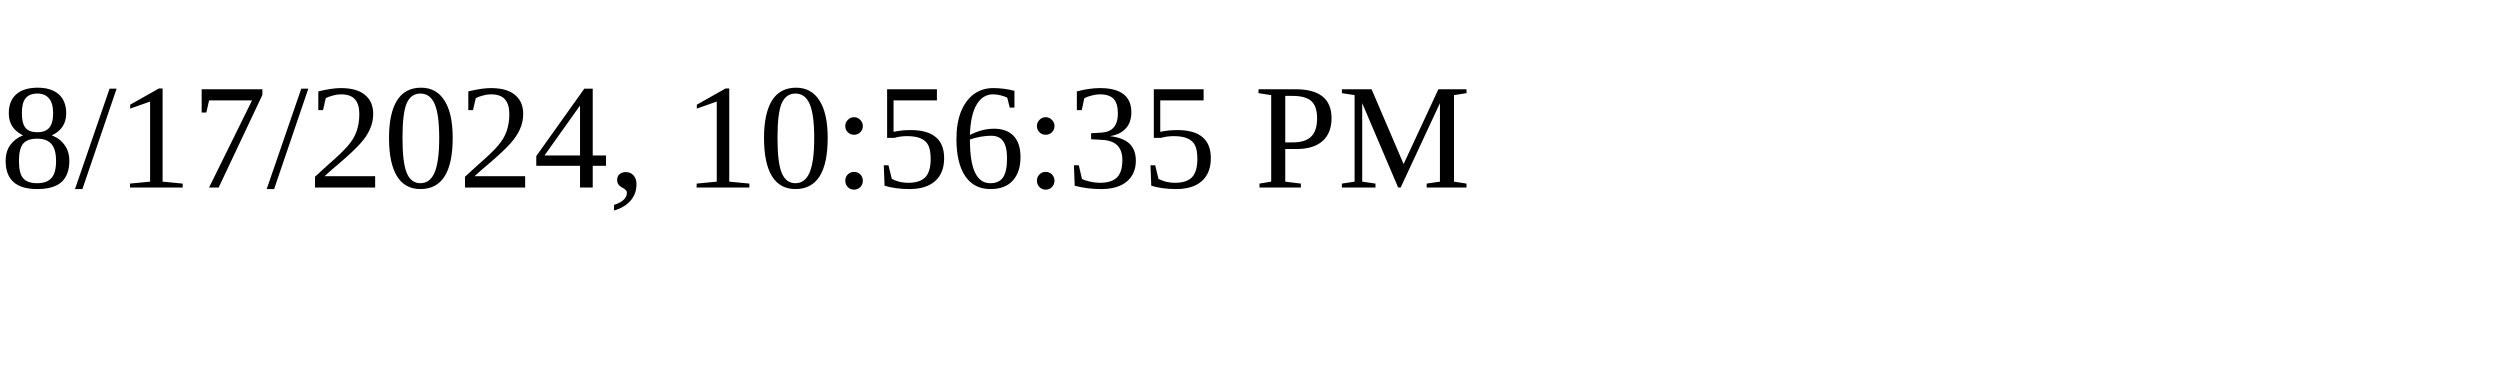
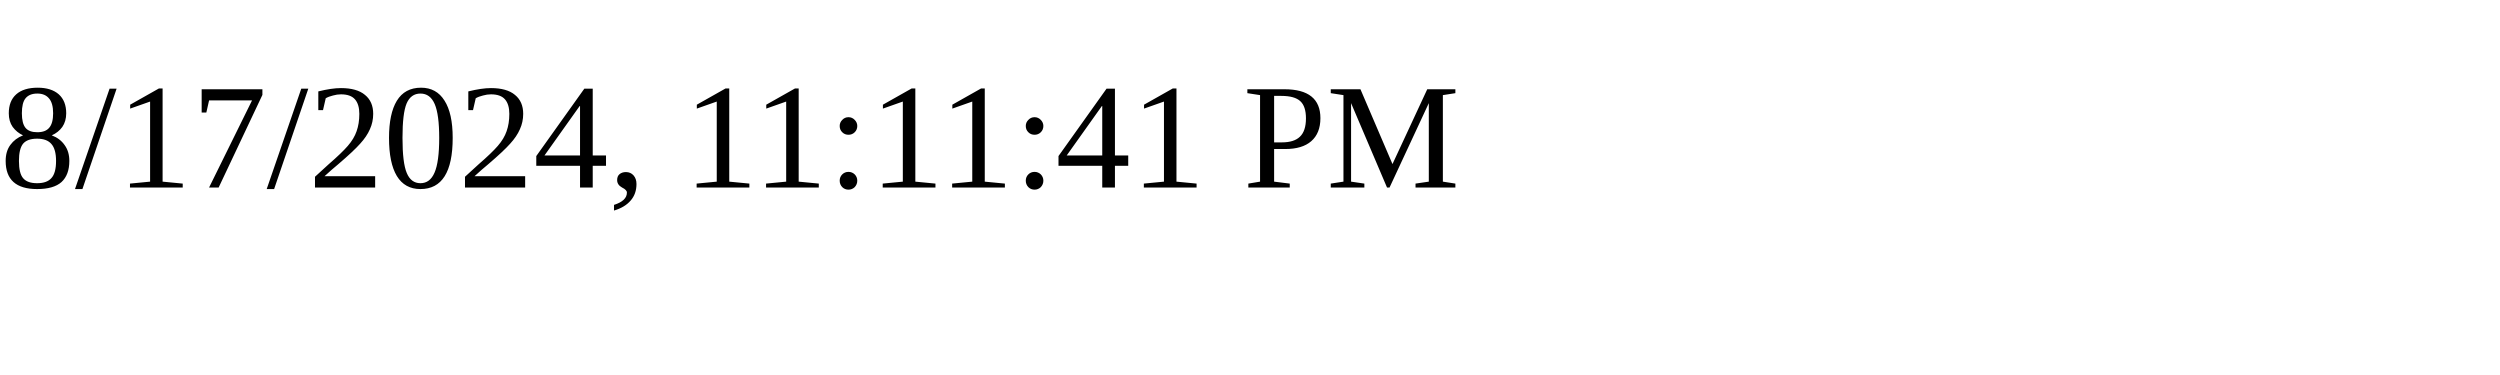
<svg xmlns="http://www.w3.org/2000/svg" height="30" width="200">
-   <text x="0" y="15">8/17/2024, 10:56:35 PM</text>
+   <text x="0" y="15">8/17/2024, 11:11:41 PM</text>
</svg>
